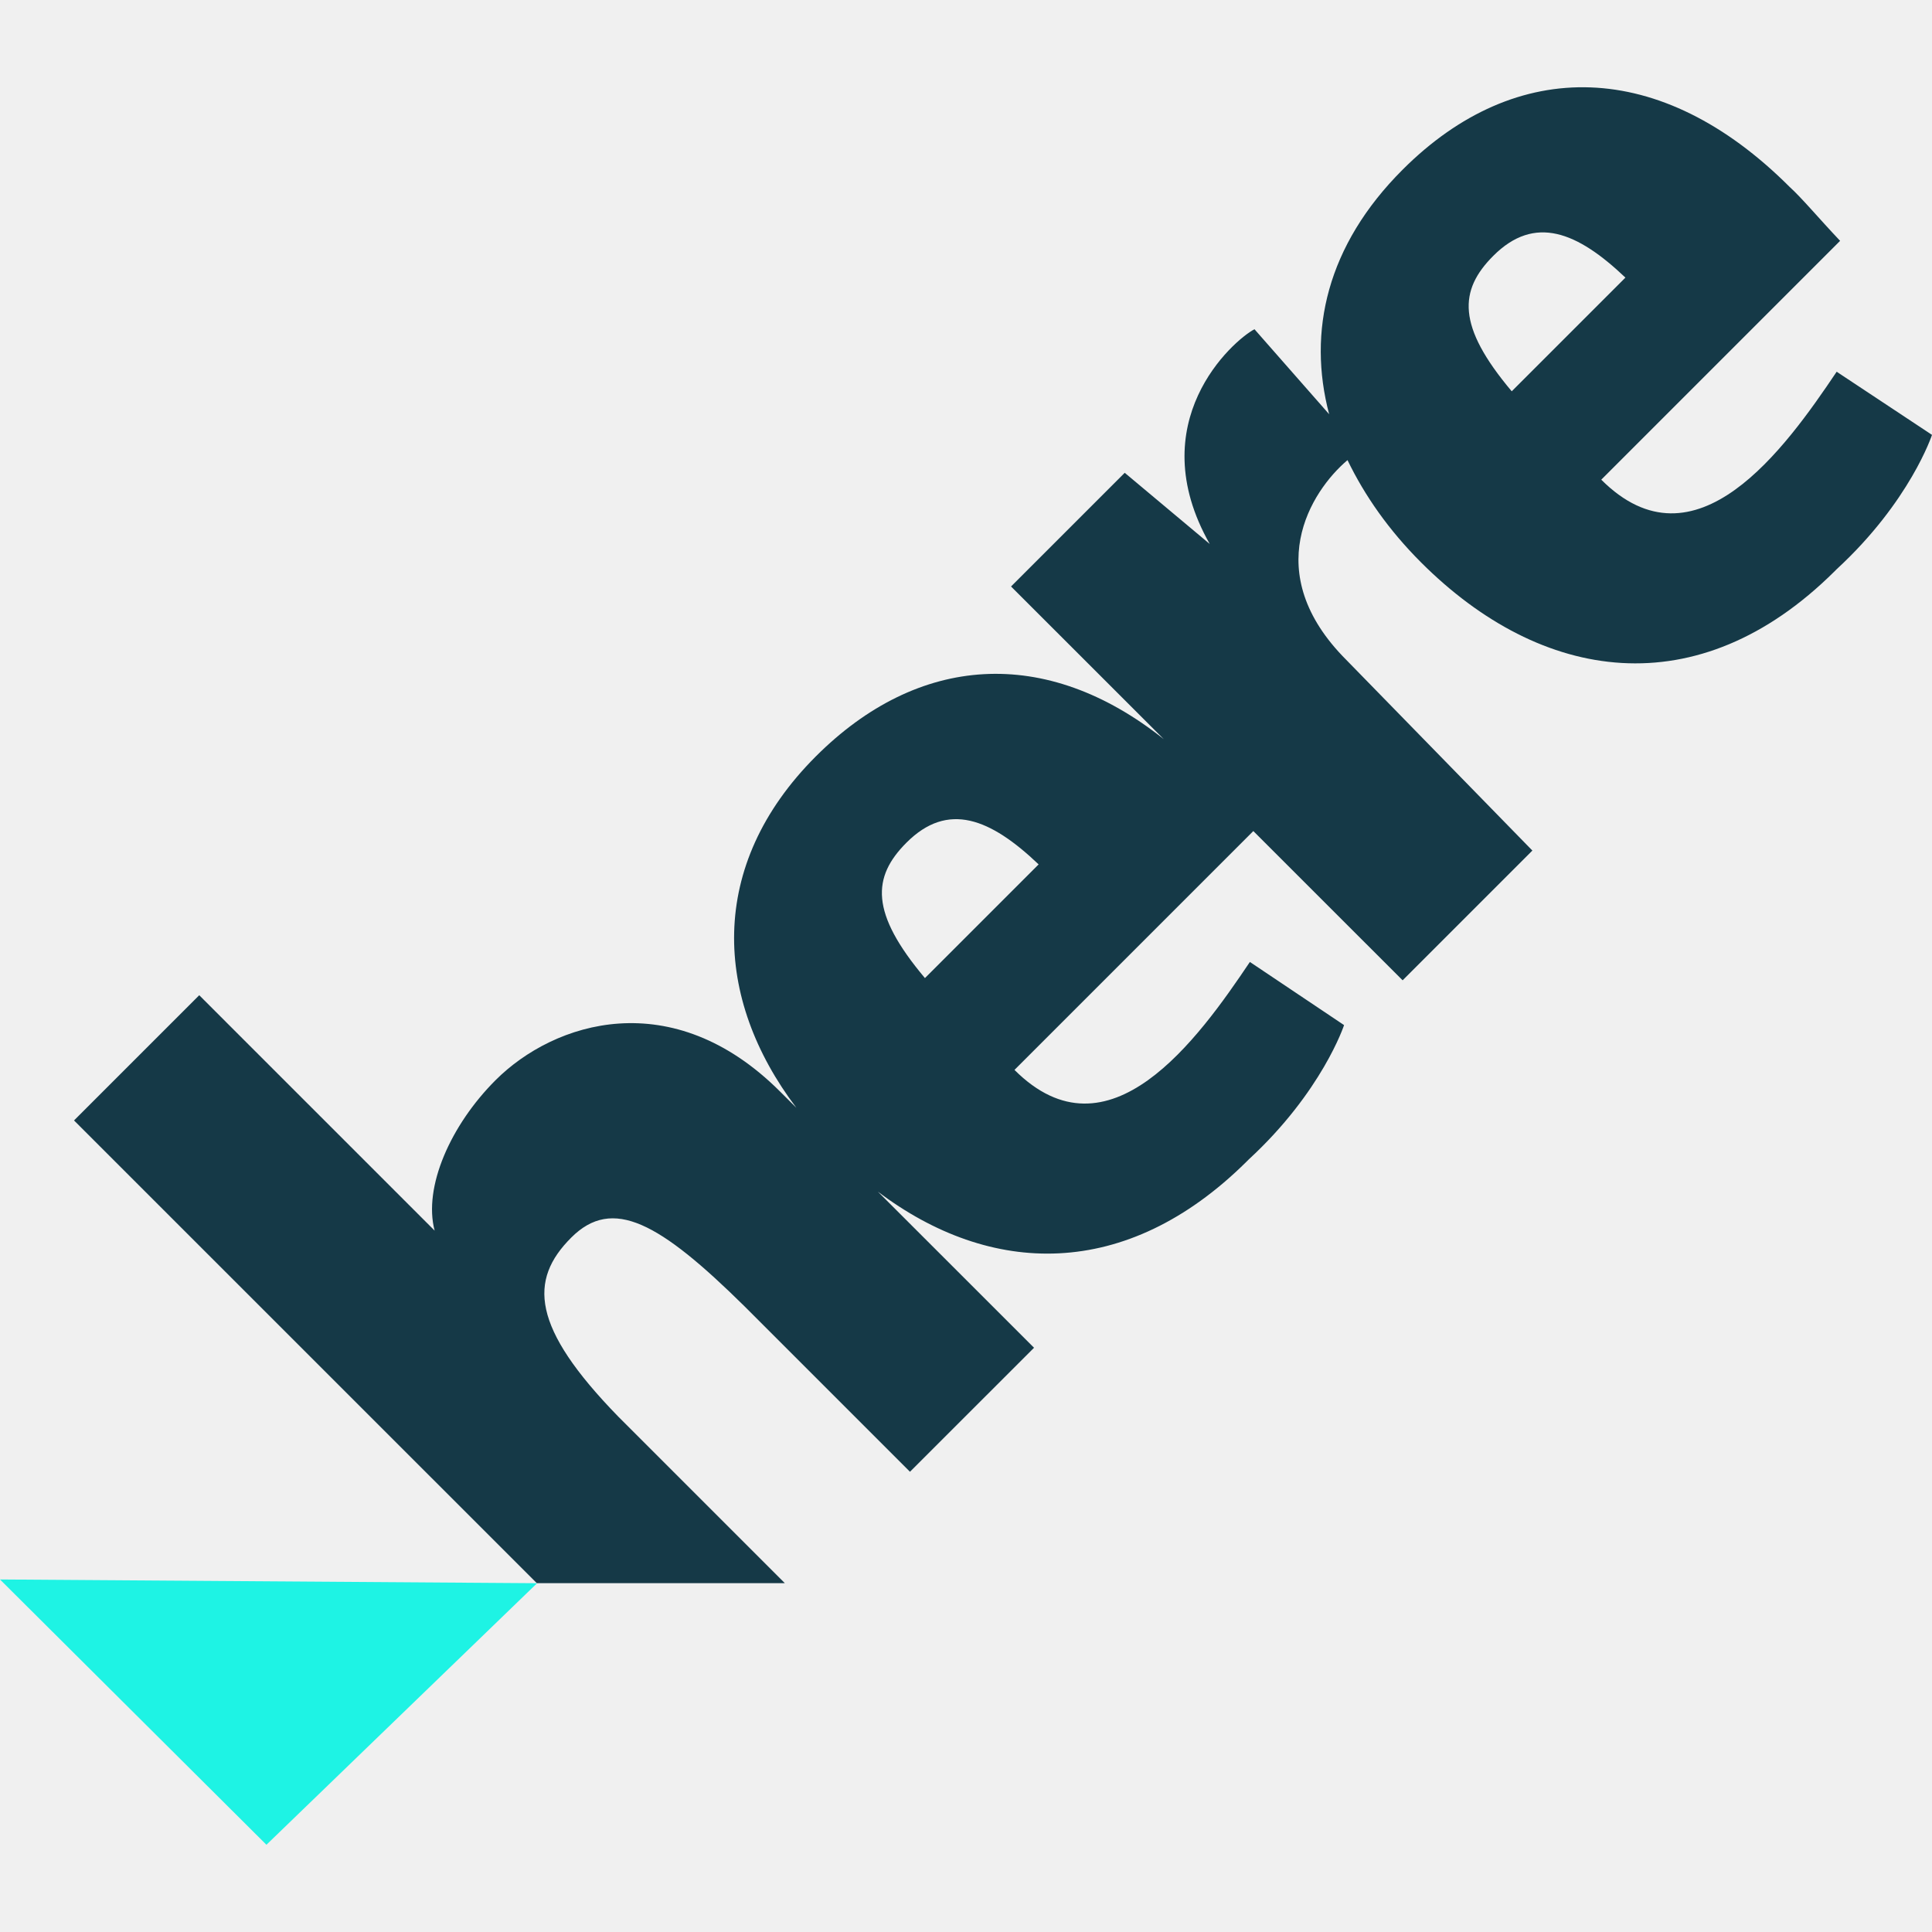
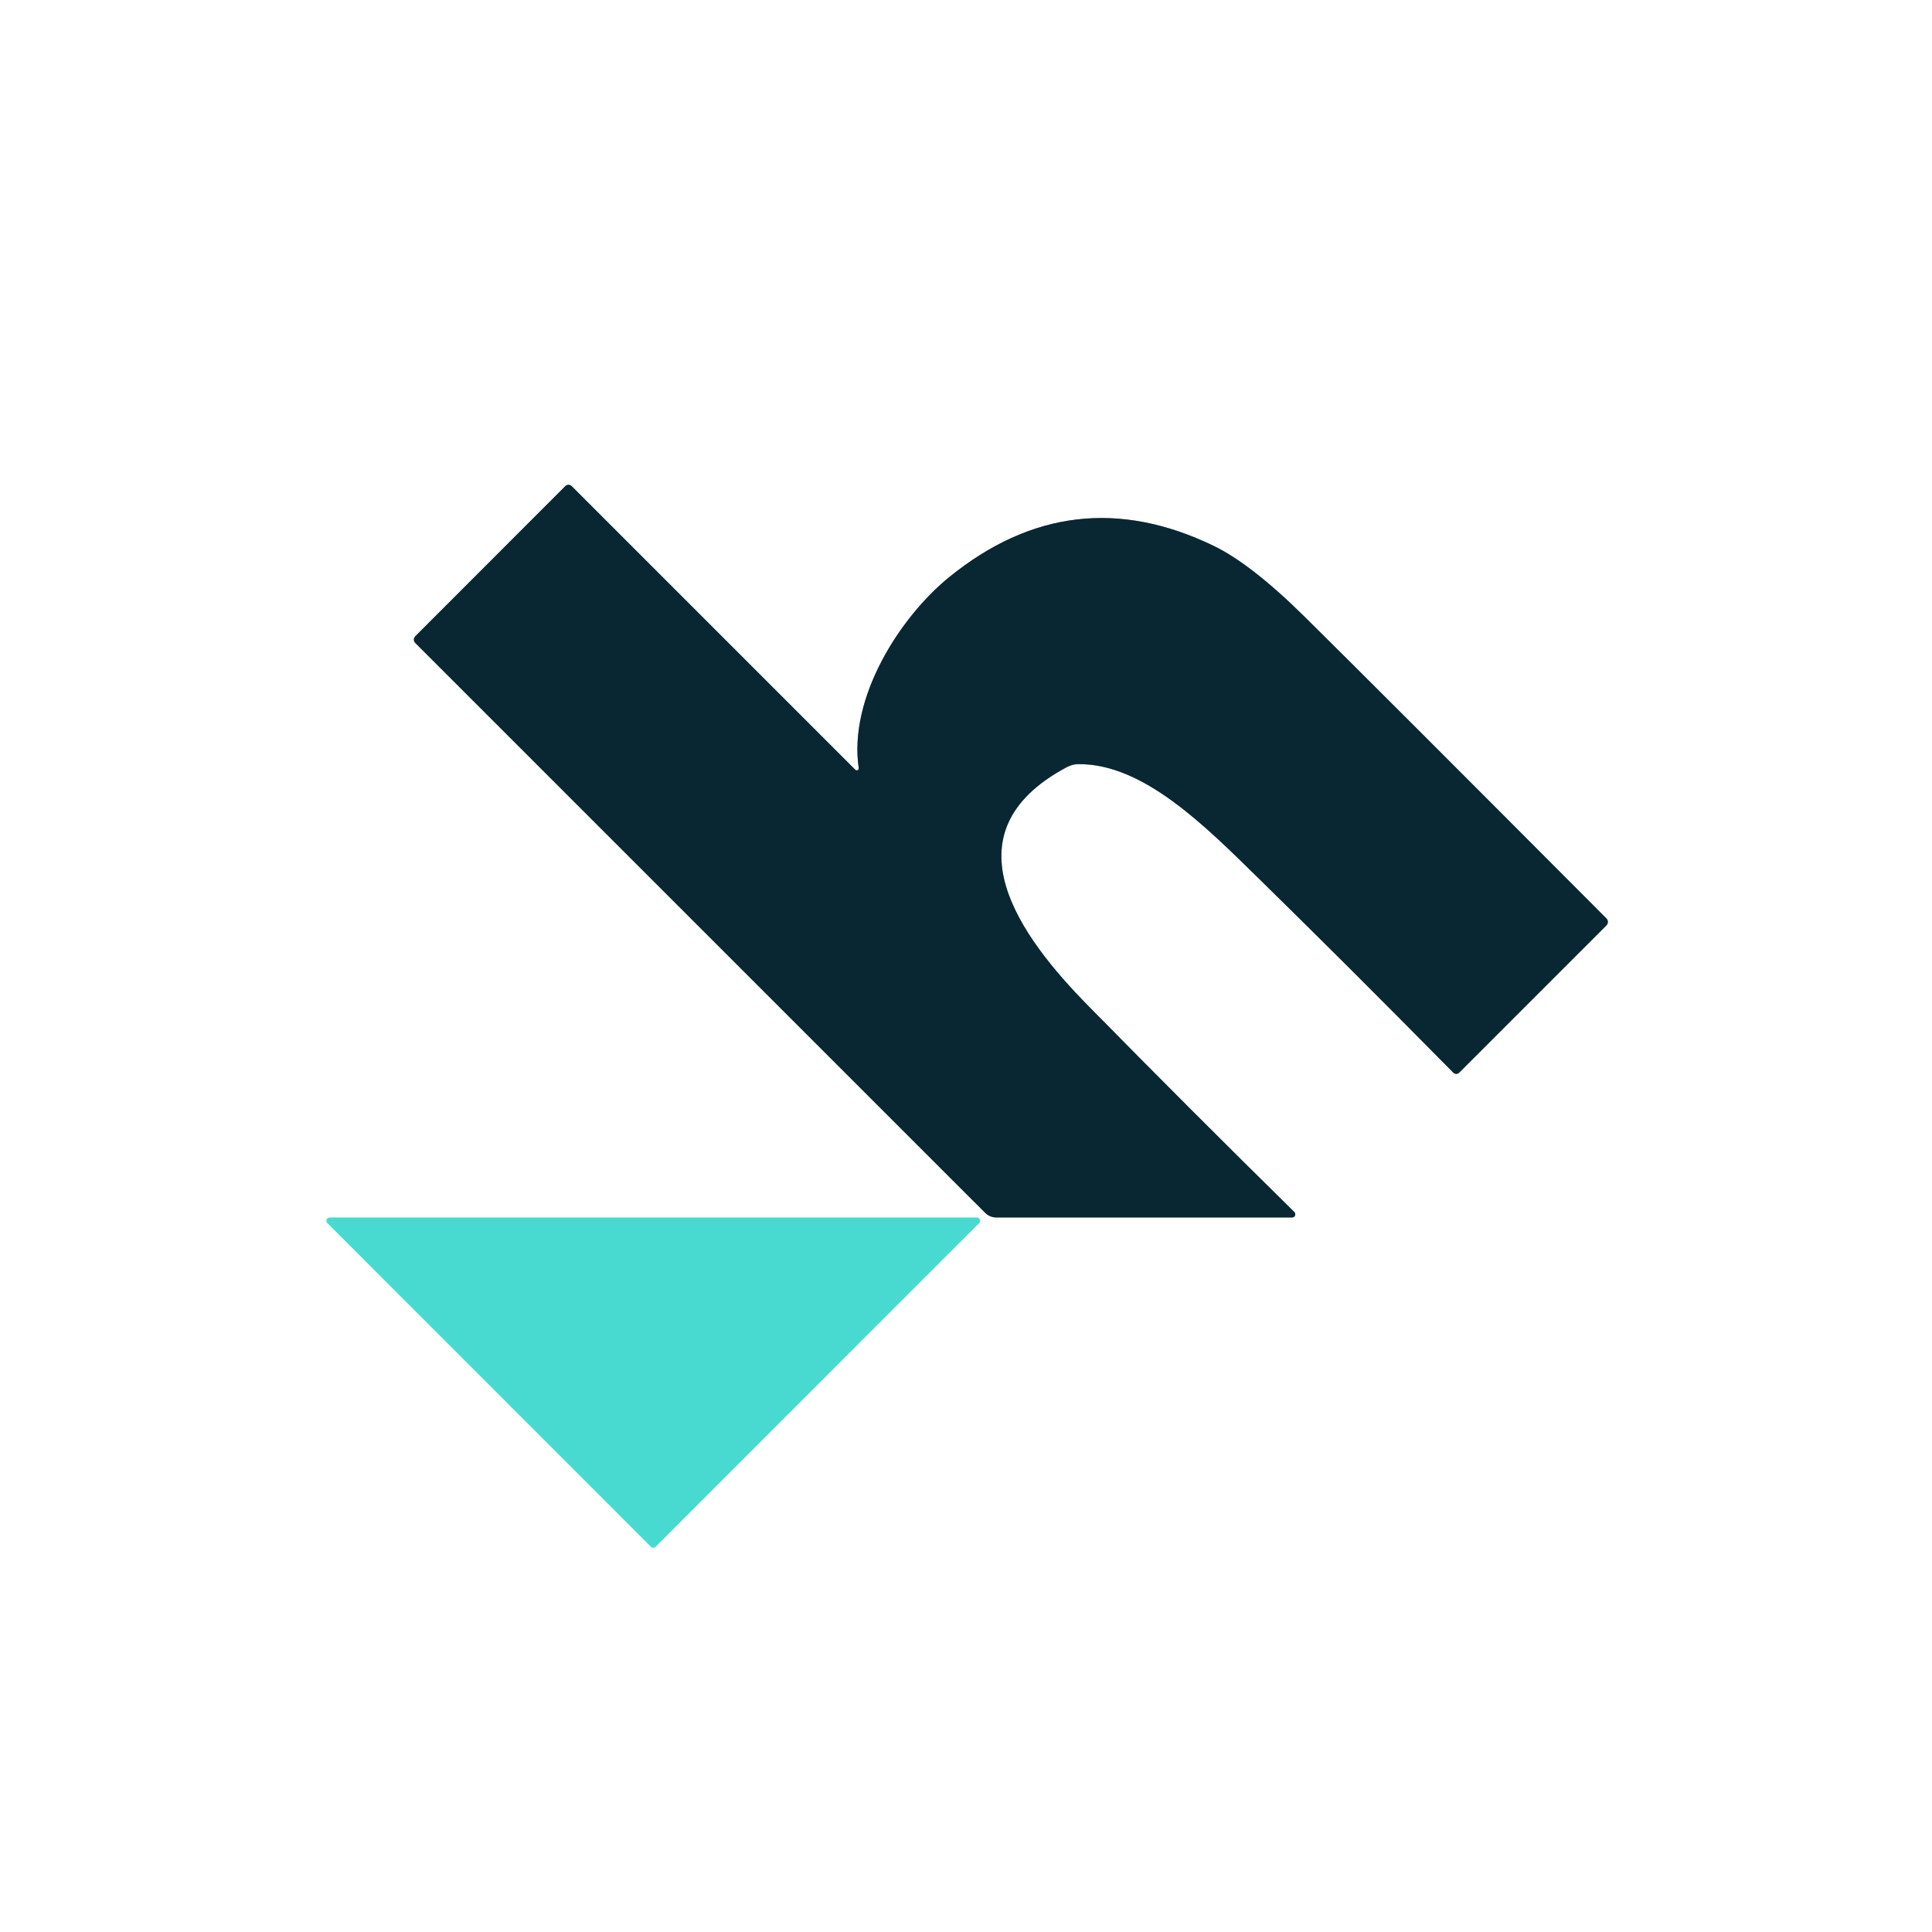
- <svg xmlns="http://www.w3.org/2000/svg" id="Layer_1" version="1.1" viewBox="0 0 32 32">
-   <defs>
-     <style>
-       .st0 {
-         fill: none;
-       }
- 
-       .st1 {
-         clip-path: url(#clippath-1);
-       }
- 
-       .st2 {
-         fill: #1ef3e4;
-       }
- 
-       .st3 {
-         fill: #153947;
-       }
- 
-       .st4 {
-         clip-path: url(#clippath);
-       }
-     </style>
-     <clipPath id="clippath">
-       <rect class="st0" width="32" height="32" />
-     </clipPath>
-     <clipPath id="clippath-1">
-       <rect class="st0" y="1.445" width="32" height="29.11" />
-     </clipPath>
-   </defs>
-   <g id="HERE-logo-color-XS-32px">
-     <g class="st4">
-       <polygon class="st2" points="4.413 30.555 8.896 26.223 -0 26.161 4.413 30.555" />
-       <g class="st1">
-         <path class="st3" d="M15.32,16.2c-.913-1.084-.875-1.674-.305-2.244.685-.685,1.389-.4,2.188.361l-1.883,1.883ZM24.734,4.237c.685-.685,1.389-.399,2.188.361l-1.883,1.883c-.913-1.084-.875-1.673-.305-2.244M30.421,6.157c-.856,1.274-2.339,3.347-3.899,1.788l3.956-3.956c-.361-.381-.628-.704-.837-.894-2.13-2.13-4.526-2.168-6.409-.285-1.256,1.255-1.579,2.681-1.217,4.051l-1.237-1.408c-.361.19-1.883,1.541-.741,3.557l-1.408-1.179-1.883,1.883,2.53,2.529c-1.959-1.559-4.07-1.407-5.763.285-1.807,1.807-1.693,4.013-.323,5.82l-.267-.266c-1.787-1.788-3.746-1.16-4.716-.19-.742.742-1.199,1.769-1.008,2.491l-3.899-3.899-2.074,2.074,7.665,7.664h4.108l-2.757-2.757c-1.446-1.484-1.484-2.264-.78-2.967.685-.685,1.464-.248,2.872,1.141l2.738,2.738,2.055-2.054-2.587-2.586c1.864,1.407,4.108,1.483,6.105-.495l.038-.038c1.217-1.122,1.579-2.225,1.579-2.225l-1.56-1.046c-.856,1.274-2.339,3.347-3.899,1.788l3.956-3.956,2.473,2.472,2.149-2.149-3.081-3.157c-1.446-1.446-.59-2.796.019-3.31.285.59.685,1.161,1.217,1.693,1.997,1.997,4.584,2.397,6.847.152l.038-.038c1.217-1.122,1.579-2.225,1.579-2.225l-1.579-1.046Z" />
-       </g>
-     </g>
+ <svg xmlns="http://www.w3.org/2000/svg" version="1.1" viewBox="0.00 0.00 192.00 192.00" width="128" height="128">
+   <g stroke-width="2.00" fill="none" stroke-linecap="butt">
+     <path stroke="#849399" vector-effect="non-scaling-stroke" d="   M 85.34 76.33   A 0.20 0.20 0.0 0 1 85.00 76.50   L 56.81 48.31   A 0.45 0.45 0.0 0 0 56.18 48.31   L 41.27 63.23   A 0.47 0.47 0.0 0 0 41.27 63.90   L 97.91 120.54   A 1.55 1.53 -22.3 0 0 99.00 120.99   L 128.41 120.99   A 0.32 0.31 67.2 0 0 128.63 120.45   Q 118.26 110.25 108.09 99.90   C 101.52 93.21 93.66 82.80 106.05 76.22   A 2.44 2.36 -58.1 0 1 107.17 75.94   C 113.65 75.87 119.86 82.18 125.10 87.31   Q 133.53 95.56 144.43 106.60   A 0.41 0.41 0.0 0 0 145.01 106.60   L 159.64 91.97   A 0.49 0.49 0.0 0 0 159.64 91.27   Q 136.98 68.53 129.68 61.32   Q 124.37 56.07 120.62 54.25   Q 106.53 47.44 94.31 57.37   C 89.40 61.37 84.31 69.36 85.34 76.33" />
+     <path stroke="#a4ede8" vector-effect="non-scaling-stroke" d="   M 97.30 121.55   A 0.32 0.32 0.0 0 0 97.07 121.00   L 32.77 121.00   A 0.32 0.32 0.0 0 0 32.54 121.55   L 64.69 153.71   A 0.32 0.32 0.0 0 0 65.15 153.71   L 97.30 121.55" />
  </g>
+   <path fill="#ffffff" d="   M 192.00 0.00   L 192.00 192.00   L 0.00 192.00   L 0.00 0.00   L 192.00 0.00   Z   M 85.34 76.33   A 0.20 0.20 0.0 0 1 85.00 76.50   L 56.81 48.31   A 0.45 0.45 0.0 0 0 56.18 48.31   L 41.27 63.23   A 0.47 0.47 0.0 0 0 41.27 63.90   L 97.91 120.54   A 1.55 1.53 -22.3 0 0 99.00 120.99   L 128.41 120.99   A 0.32 0.31 67.2 0 0 128.63 120.45   Q 118.26 110.25 108.09 99.90   C 101.52 93.21 93.66 82.80 106.05 76.22   A 2.44 2.36 -58.1 0 1 107.17 75.94   C 113.65 75.87 119.86 82.18 125.10 87.31   Q 133.53 95.56 144.43 106.60   A 0.41 0.41 0.0 0 0 145.01 106.60   L 159.64 91.97   A 0.49 0.49 0.0 0 0 159.64 91.27   Q 136.98 68.53 129.68 61.32   Q 124.37 56.07 120.62 54.25   Q 106.53 47.44 94.31 57.37   C 89.40 61.37 84.31 69.36 85.34 76.33   Z   M 97.30 121.55   A 0.32 0.32 0.0 0 0 97.07 121.00   L 32.77 121.00   A 0.32 0.32 0.0 0 0 32.54 121.55   L 64.69 153.71   A 0.32 0.32 0.0 0 0 65.15 153.71   L 97.30 121.55   Z" />
+   <path fill="#092732" d="   M 85.34 76.33   C 84.31 69.36 89.40 61.37 94.31 57.37   Q 106.53 47.44 120.62 54.25   Q 124.37 56.07 129.68 61.32   Q 136.98 68.53 159.64 91.27   A 0.49 0.49 0.0 0 1 159.64 91.97   L 145.01 106.60   A 0.41 0.41 0.0 0 1 144.43 106.60   Q 133.53 95.56 125.10 87.31   C 119.86 82.18 113.65 75.87 107.17 75.94   A 2.44 2.36 -58.1 0 0 106.05 76.22   C 93.66 82.80 101.52 93.21 108.09 99.90   Q 118.26 110.25 128.63 120.45   A 0.32 0.31 67.2 0 1 128.41 120.99   L 99.00 120.99   A 1.55 1.53 -22.3 0 1 97.91 120.54   L 41.27 63.90   A 0.47 0.47 0.0 0 1 41.27 63.23   L 56.18 48.31   A 0.45 0.45 0.0 0 1 56.81 48.31   L 85.00 76.50   A 0.20 0.20 0.0 0 0 85.34 76.33   Z" />
+   <path fill="#48dad0" d="   M 97.30 121.55   L 65.15 153.71   A 0.32 0.32 0.0 0 1 64.69 153.71   L 32.54 121.55   A 0.32 0.32 0.0 0 1 32.77 121.00   L 97.07 121.00   A 0.32 0.32 0.0 0 1 97.30 121.55   Z" />
</svg>
